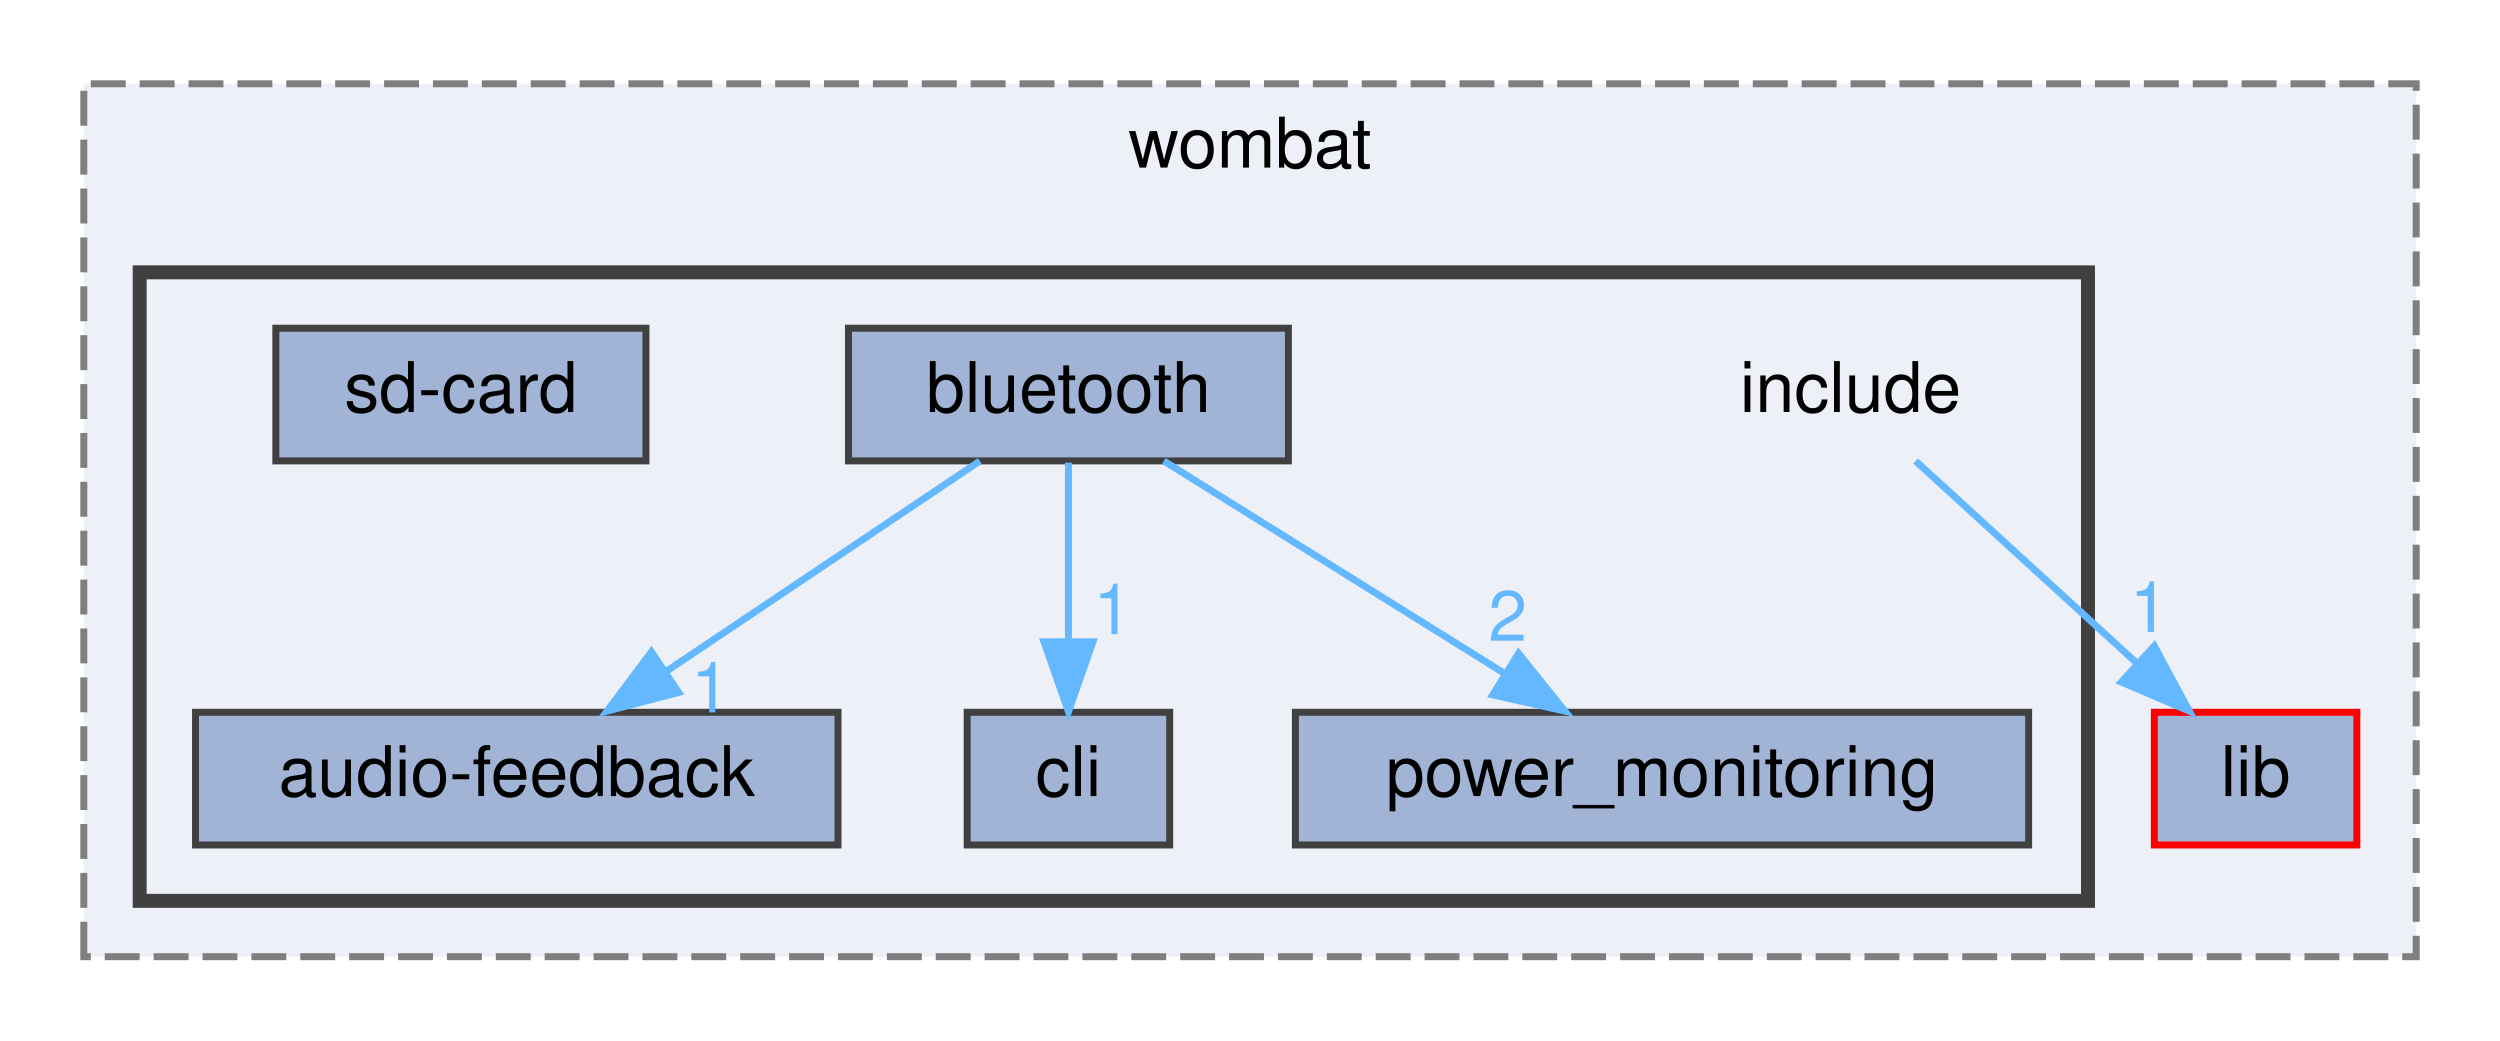
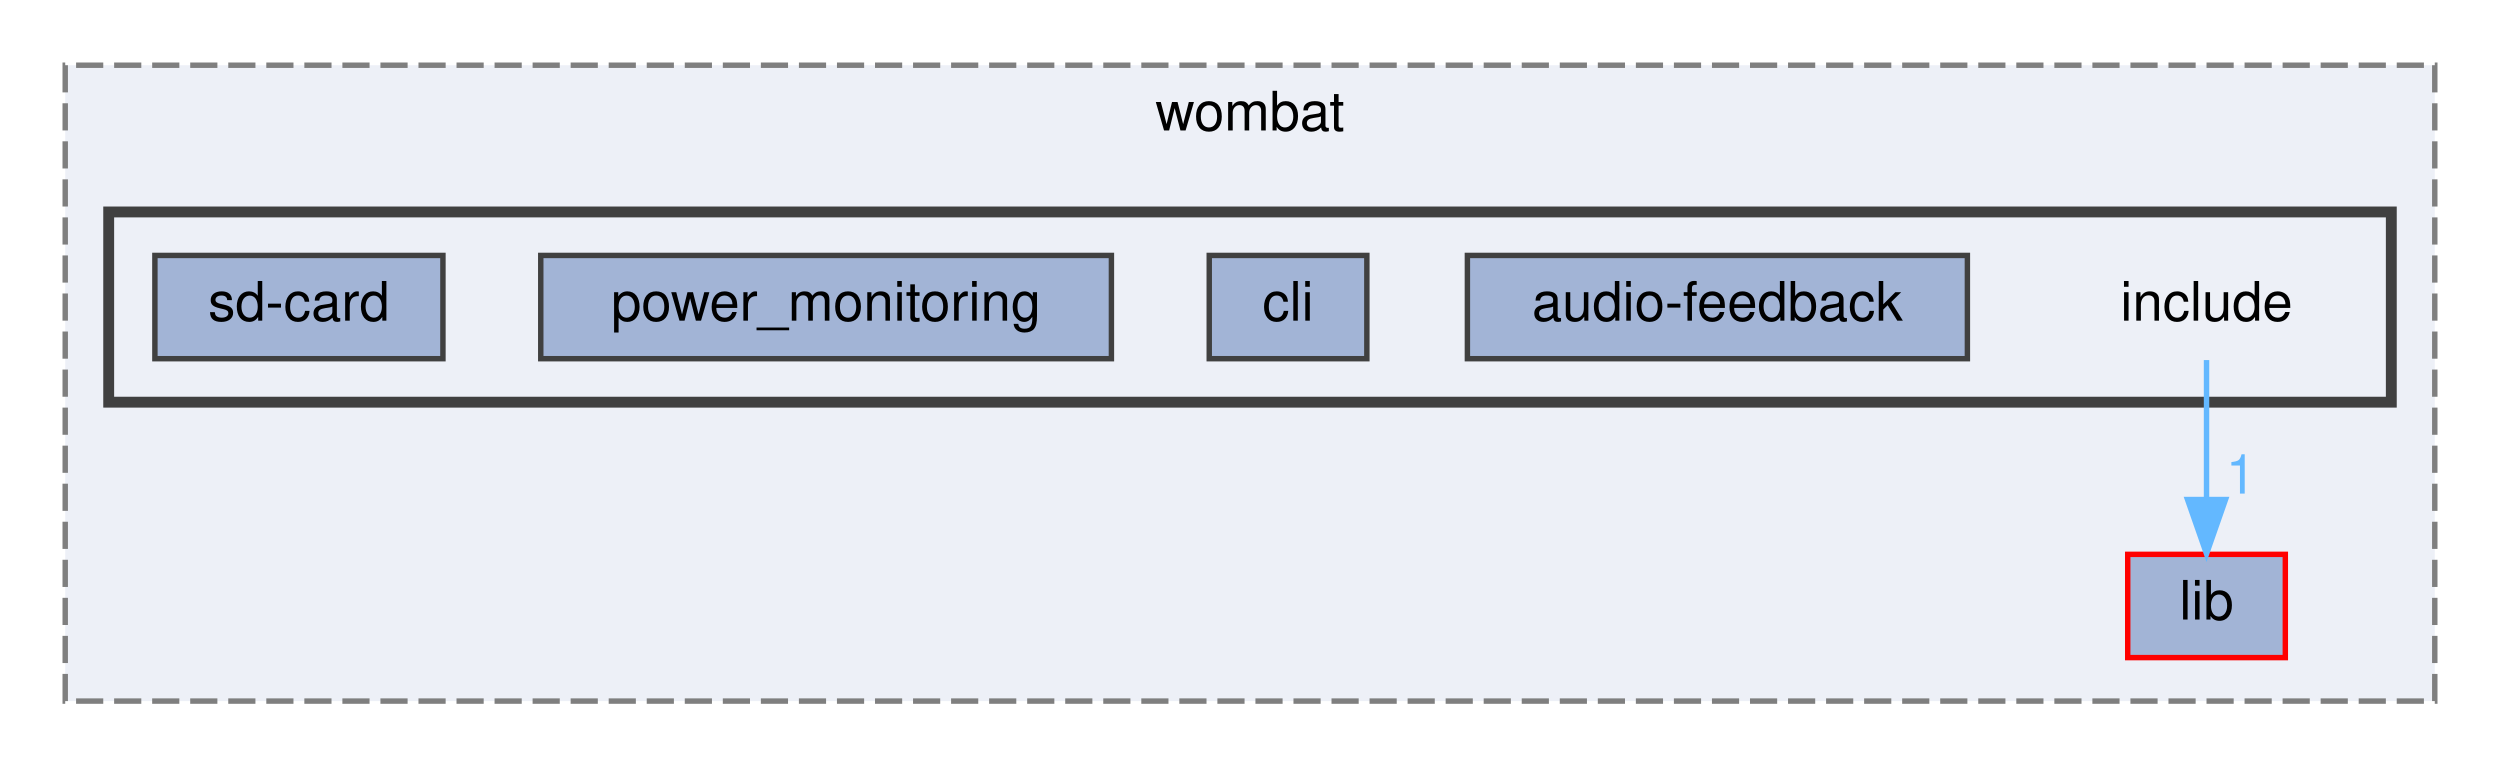
- <svg xmlns="http://www.w3.org/2000/svg" xmlns:xlink="http://www.w3.org/1999/xlink" width="358pt" height="149pt" viewBox="0.00 0.00 358.00 149.00">
-   <g id="graph0" class="graph" transform="scale(1 1) rotate(0) translate(4 145)">
+ <svg xmlns="http://www.w3.org/2000/svg" xmlns:xlink="http://www.w3.org/1999/xlink" width="460pt" height="141pt" viewBox="0.00 0.00 460.00 141.00">
+   <g id="graph0" class="graph" transform="scale(1 1) rotate(0) translate(4 137)">
    <g id="clust1" class="cluster">
      <g id="a_clust1">
        <a xlink:href="dir_a2666ece60dde946aac962d01f4de38f.html" target="_top" xlink:title="wombat">
-           <polygon fill="#edf0f7" stroke="#7f7f7f" stroke-dasharray="5,2" points="8,-8 8,-133 342,-133 342,-8 8,-8" />
-           <text text-anchor="middle" x="175" y="-121" font-family="Helvetica,sans-Serif" font-size="10.00">wombat</text>
+           <polygon fill="#edf0f7" stroke="#7f7f7f" stroke-dasharray="5,2" points="8,-8 8,-125 444,-125 444,-8 8,-8" />
+           <text text-anchor="middle" x="226" y="-113" font-family="Helvetica,sans-Serif" font-size="10.00">wombat</text>
        </a>
      </g>
    </g>
    <g id="clust2" class="cluster">
      <g id="a_clust2">
        <a xlink:href="dir_d0384342543f67451a573d7221124c26.html" target="_top">
-           <polygon fill="#edf0f7" stroke="#404040" stroke-width="2" points="16,-16 16,-106 295,-106 295,-16 16,-16" />
+           <polygon fill="#edf0f7" stroke="#404040" stroke-width="2" points="16,-63 16,-98 436,-98 436,-63 16,-63" />
        </a>
      </g>
    </g>
    <g id="node1" class="node">
      <g id="a_node1">
        <a xlink:href="dir_ff0fc4bcb23bb8e139bf6a61d2efec67.html" target="_top" xlink:title="lib">
-           <polygon fill="#a2b4d6" stroke="red" points="333.5,-43 304.5,-43 304.5,-24 333.5,-24 333.5,-43" />
-           <text text-anchor="middle" x="319" y="-31" font-family="Helvetica,sans-Serif" font-size="10.00">lib</text>
+           <polygon fill="#a2b4d6" stroke="red" points="416.5,-35 387.5,-35 387.5,-16 416.5,-16 416.5,-35" />
+           <text text-anchor="middle" x="402" y="-23" font-family="Helvetica,sans-Serif" font-size="10.00">lib</text>
        </a>
      </g>
    </g>
    <g id="node2" class="node">
-       <text text-anchor="middle" x="261" y="-86" font-family="Helvetica,sans-Serif" font-size="10.00">include</text>
+       <text text-anchor="middle" x="402" y="-78" font-family="Helvetica,sans-Serif" font-size="10.00">include</text>
    </g>
    <g id="edge1" class="edge">
-       <path fill="none" stroke="#63b8ff" d="M270.32,-78.98C278.81,-71.23 291.56,-59.58 301.88,-50.14" />
-       <polygon fill="#63b8ff" stroke="#63b8ff" points="304.49,-52.5 309.51,-43.17 299.77,-47.33 304.49,-52.5" />
+       <path fill="none" stroke="#63b8ff" d="M402,-70.75C402,-63.8 402,-53.85 402,-45.13" />
+       <polygon fill="#63b8ff" stroke="#63b8ff" points="405.5,-45.09 402,-35.09 398.5,-45.09 405.5,-45.09" />
      <g id="a_edge1-headlabel">
-         <a xlink:href="dir_000010_000012.html" target="_top" xlink:title="1">
-           <text text-anchor="middle" x="303.75" y="-54.52" font-family="Helvetica,sans-Serif" font-size="10.00" fill="#63b8ff">1</text>
+         <a xlink:href="dir_000008_000010.html" target="_top" xlink:title="1">
+           <text text-anchor="middle" x="408.34" y="-46.18" font-family="Helvetica,sans-Serif" font-size="10.00" fill="#63b8ff">1</text>
        </a>
      </g>
    </g>
    <g id="node3" class="node">
      <g id="a_node3">
        <a xlink:href="dir_d8f8fdfd0d0f9f01e2eafa9bb34eac25.html" target="_top" xlink:title="audio-feedback">
-           <polygon fill="#a2b4d6" stroke="#404040" points="116,-43 24,-43 24,-24 116,-24 116,-43" />
-           <text text-anchor="middle" x="70" y="-31" font-family="Helvetica,sans-Serif" font-size="10.00">audio-feedback</text>
+           <polygon fill="#a2b4d6" stroke="#404040" points="358,-90 266,-90 266,-71 358,-71 358,-90" />
+           <text text-anchor="middle" x="312" y="-78" font-family="Helvetica,sans-Serif" font-size="10.00">audio-feedback</text>
        </a>
      </g>
    </g>
    <g id="node4" class="node">
      <g id="a_node4">
-         <a xlink:href="dir_409d71445832ade69d0c21a79b91eb7b.html" target="_top" xlink:title="bluetooth">
-           <polygon fill="#a2b4d6" stroke="#404040" points="180.5,-98 117.5,-98 117.5,-79 180.5,-79 180.5,-98" />
-           <text text-anchor="middle" x="149" y="-86" font-family="Helvetica,sans-Serif" font-size="10.00">bluetooth</text>
-         </a>
-       </g>
-     </g>
-     <g id="edge4" class="edge">
-       <path fill="none" stroke="#63b8ff" d="M136.31,-78.98C124.17,-70.84 105.64,-58.41 91.25,-48.76" />
-       <polygon fill="#63b8ff" stroke="#63b8ff" points="93.18,-45.84 82.92,-43.17 89.28,-51.65 93.18,-45.84" />
-       <g id="a_edge4-headlabel">
-         <a xlink:href="dir_000001_000000.html" target="_top" xlink:title="1">
-           <text text-anchor="middle" x="97.74" y="-42.98" font-family="Helvetica,sans-Serif" font-size="10.00" fill="#63b8ff">1</text>
+         <a xlink:href="dir_0f69594e7335fbbf6400f5fdece5c598.html" target="_top" xlink:title="cli">
+           <polygon fill="#a2b4d6" stroke="#404040" points="247.5,-90 218.5,-90 218.5,-71 247.5,-71 247.5,-90" />
+           <text text-anchor="middle" x="233" y="-78" font-family="Helvetica,sans-Serif" font-size="10.00">cli</text>
        </a>
      </g>
    </g>
    <g id="node5" class="node">
      <g id="a_node5">
-         <a xlink:href="dir_0f69594e7335fbbf6400f5fdece5c598.html" target="_top" xlink:title="cli">
-           <polygon fill="#a2b4d6" stroke="#404040" points="163.5,-43 134.5,-43 134.5,-24 163.5,-24 163.5,-43" />
-           <text text-anchor="middle" x="149" y="-31" font-family="Helvetica,sans-Serif" font-size="10.00">cli</text>
-         </a>
-       </g>
-     </g>
-     <g id="edge2" class="edge">
-       <path fill="none" stroke="#63b8ff" d="M149,-78.75C149,-71.8 149,-61.85 149,-53.13" />
-       <polygon fill="#63b8ff" stroke="#63b8ff" points="152.5,-53.09 149,-43.09 145.5,-53.09 152.5,-53.09" />
-       <g id="a_edge2-headlabel">
-         <a xlink:href="dir_000001_000003.html" target="_top" xlink:title="1">
-           <text text-anchor="middle" x="155.34" y="-54.18" font-family="Helvetica,sans-Serif" font-size="10.00" fill="#63b8ff">1</text>
+         <a xlink:href="dir_795fcd320a76291dfae3bd75b770185f.html" target="_top" xlink:title="power_monitoring">
+           <polygon fill="#a2b4d6" stroke="#404040" points="200.5,-90 95.5,-90 95.5,-71 200.5,-71 200.5,-90" />
+           <text text-anchor="middle" x="148" y="-78" font-family="Helvetica,sans-Serif" font-size="10.00">power_monitoring</text>
        </a>
      </g>
    </g>
    <g id="node6" class="node">
      <g id="a_node6">
-         <a xlink:href="dir_795fcd320a76291dfae3bd75b770185f.html" target="_top" xlink:title="power_monitoring">
-           <polygon fill="#a2b4d6" stroke="#404040" points="286.5,-43 181.5,-43 181.5,-24 286.5,-24 286.5,-43" />
-           <text text-anchor="middle" x="234" y="-31" font-family="Helvetica,sans-Serif" font-size="10.00">power_monitoring</text>
-         </a>
-       </g>
-     </g>
-     <g id="edge3" class="edge">
-       <path fill="none" stroke="#63b8ff" d="M162.66,-78.98C175.84,-70.77 196.03,-58.18 211.57,-48.49" />
-       <polygon fill="#63b8ff" stroke="#63b8ff" points="213.46,-51.43 220.09,-43.17 209.76,-45.49 213.46,-51.43" />
-       <g id="a_edge3-headlabel">
-         <a xlink:href="dir_000001_000017.html" target="_top" xlink:title="2">
-           <text text-anchor="middle" x="211.91" y="-53.24" font-family="Helvetica,sans-Serif" font-size="10.00" fill="#63b8ff">2</text>
-         </a>
-       </g>
-     </g>
-     <g id="node7" class="node">
-       <g id="a_node7">
        <a xlink:href="dir_abad8e74a5b9b16e7cdc1a1704968a77.html" target="_top" xlink:title="sd-card">
-           <polygon fill="#a2b4d6" stroke="#404040" points="88.5,-98 35.5,-98 35.5,-79 88.5,-79 88.5,-98" />
-           <text text-anchor="middle" x="62" y="-86" font-family="Helvetica,sans-Serif" font-size="10.00">sd-card</text>
+           <polygon fill="#a2b4d6" stroke="#404040" points="77.5,-90 24.5,-90 24.5,-71 77.5,-71 77.5,-90" />
+           <text text-anchor="middle" x="51" y="-78" font-family="Helvetica,sans-Serif" font-size="10.00">sd-card</text>
        </a>
      </g>
    </g>
  </g>
</svg>
